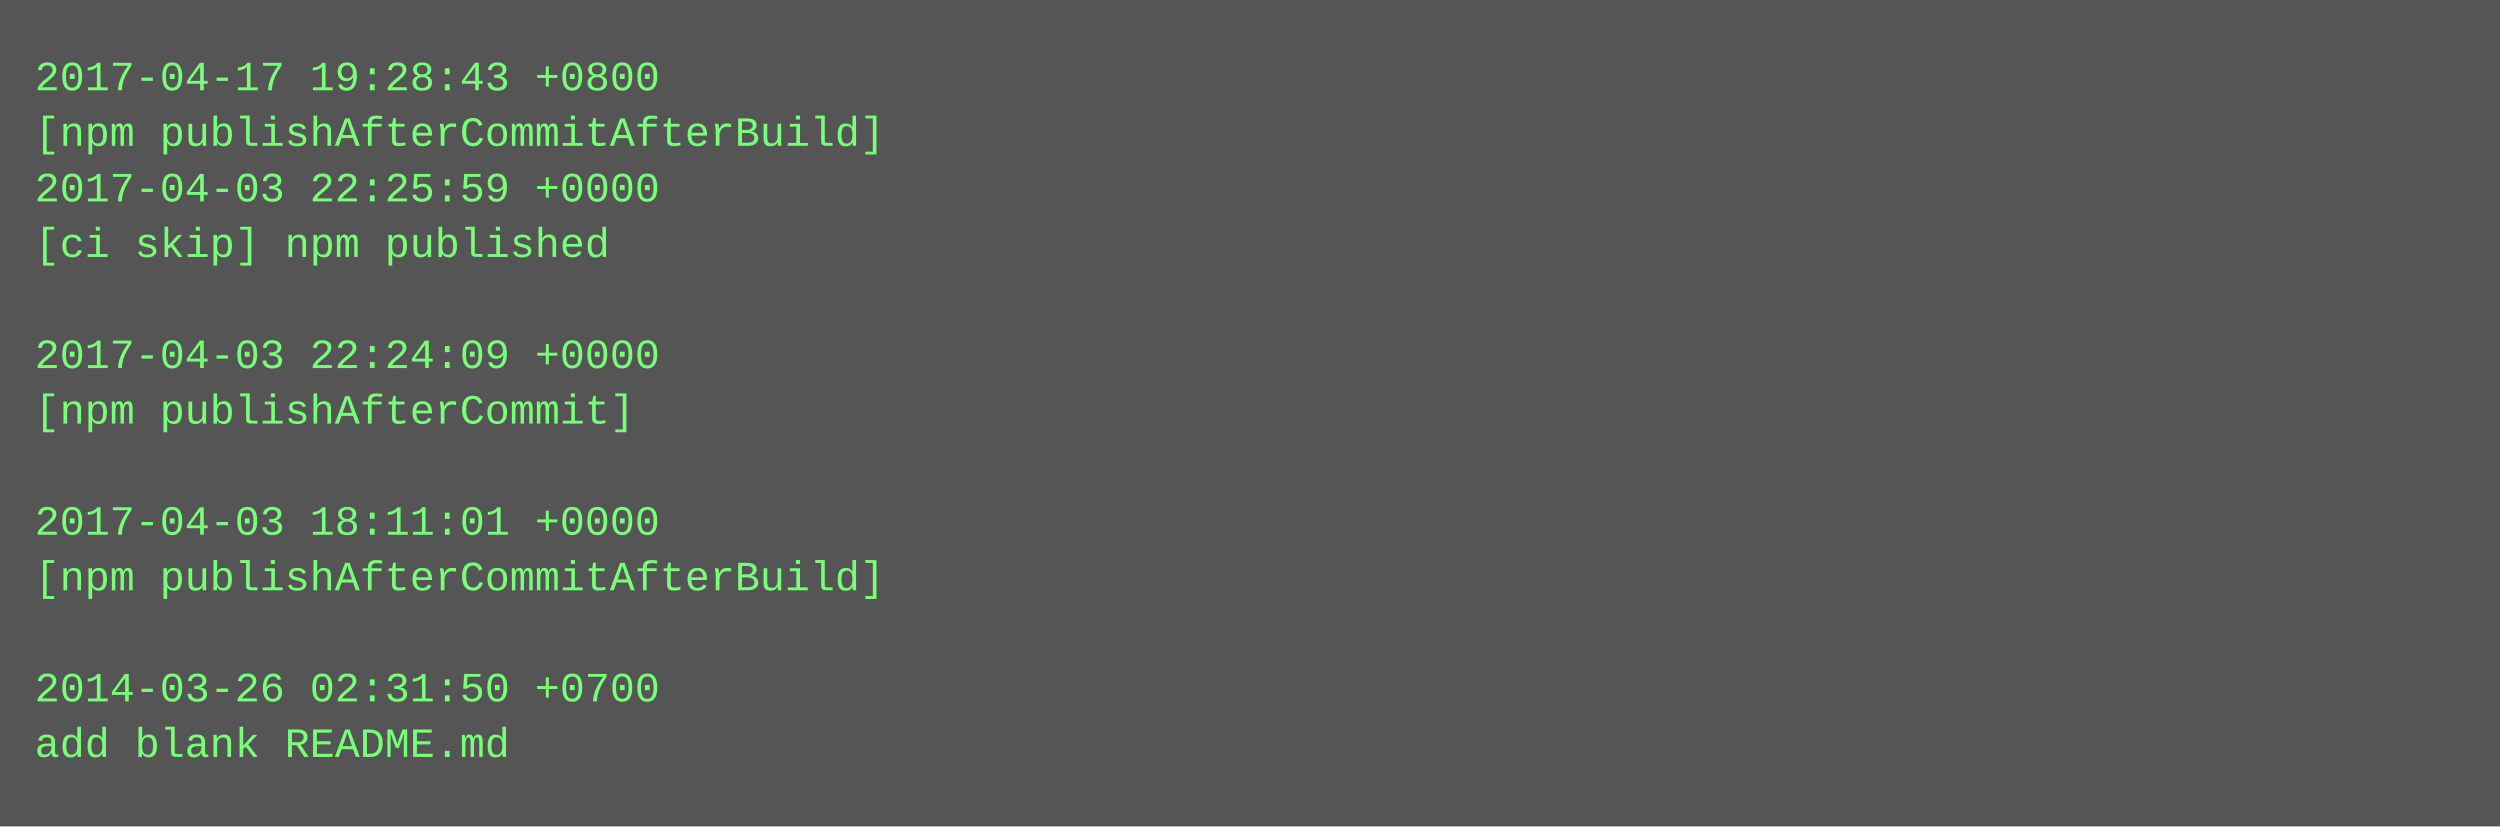
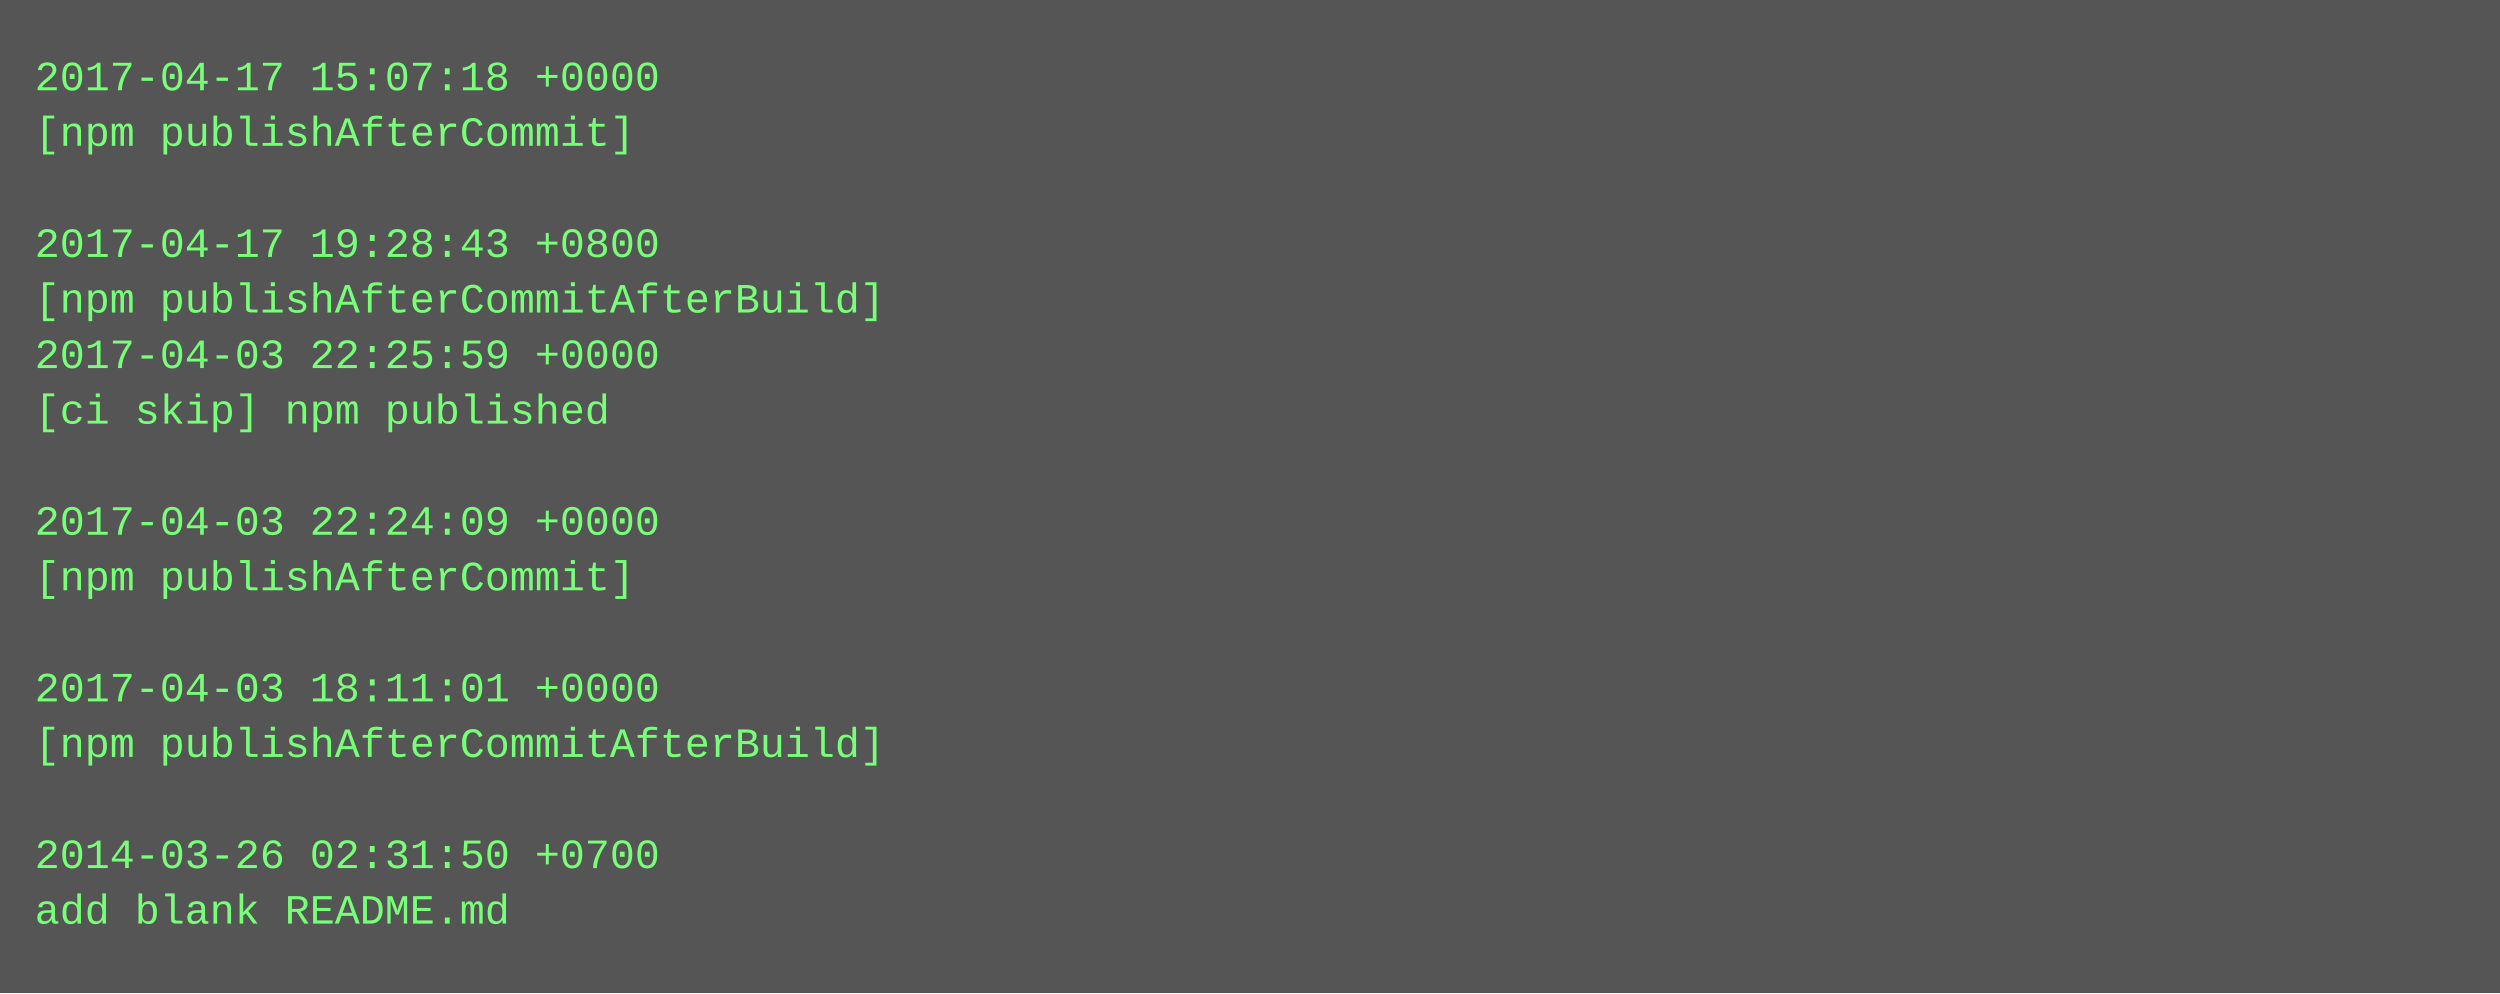
- <svg xmlns="http://www.w3.org/2000/svg" height="238" width="720">
-   <rect height="238" fill="#555" width="720" />
+ <svg xmlns="http://www.w3.org/2000/svg" height="286" width="720">
+   <rect height="286" fill="#555" width="720" />
  <text fill="#7f7" font-family="Courier New" font-size="12" xml:space="preserve">
-     <tspan x="10" y="26">2017-04-17 19:28:43 +0800</tspan>
-     <tspan x="10" y="42">[npm publishAfterCommitAfterBuild]</tspan>
-     <tspan x="10" y="58">2017-04-03 22:25:59 +0000</tspan>
-     <tspan x="10" y="74">[ci skip] npm published</tspan>
-     <tspan x="10" y="90" />
-     <tspan x="10" y="106">2017-04-03 22:24:09 +0000</tspan>
-     <tspan x="10" y="122">[npm publishAfterCommit]</tspan>
+     <tspan x="10" y="26">2017-04-17 15:07:18 +0000</tspan>
+     <tspan x="10" y="42">[npm publishAfterCommit]</tspan>
+     <tspan x="10" y="58" />
+     <tspan x="10" y="74">2017-04-17 19:28:43 +0800</tspan>
+     <tspan x="10" y="90">[npm publishAfterCommitAfterBuild]</tspan>
+     <tspan x="10" y="106">2017-04-03 22:25:59 +0000</tspan>
+     <tspan x="10" y="122">[ci skip] npm published</tspan>
    <tspan x="10" y="138" />
-     <tspan x="10" y="154">2017-04-03 18:11:01 +0000</tspan>
-     <tspan x="10" y="170">[npm publishAfterCommitAfterBuild]</tspan>
+     <tspan x="10" y="154">2017-04-03 22:24:09 +0000</tspan>
+     <tspan x="10" y="170">[npm publishAfterCommit]</tspan>
    <tspan x="10" y="186" />
-     <tspan x="10" y="202">2014-03-26 02:31:50 +0700</tspan>
-     <tspan x="10" y="218">add blank README.md</tspan>
+     <tspan x="10" y="202">2017-04-03 18:11:01 +0000</tspan>
+     <tspan x="10" y="218">[npm publishAfterCommitAfterBuild]</tspan>
+     <tspan x="10" y="234" />
+     <tspan x="10" y="250">2014-03-26 02:31:50 +0700</tspan>
+     <tspan x="10" y="266">add blank README.md</tspan>
  </text>
</svg>
